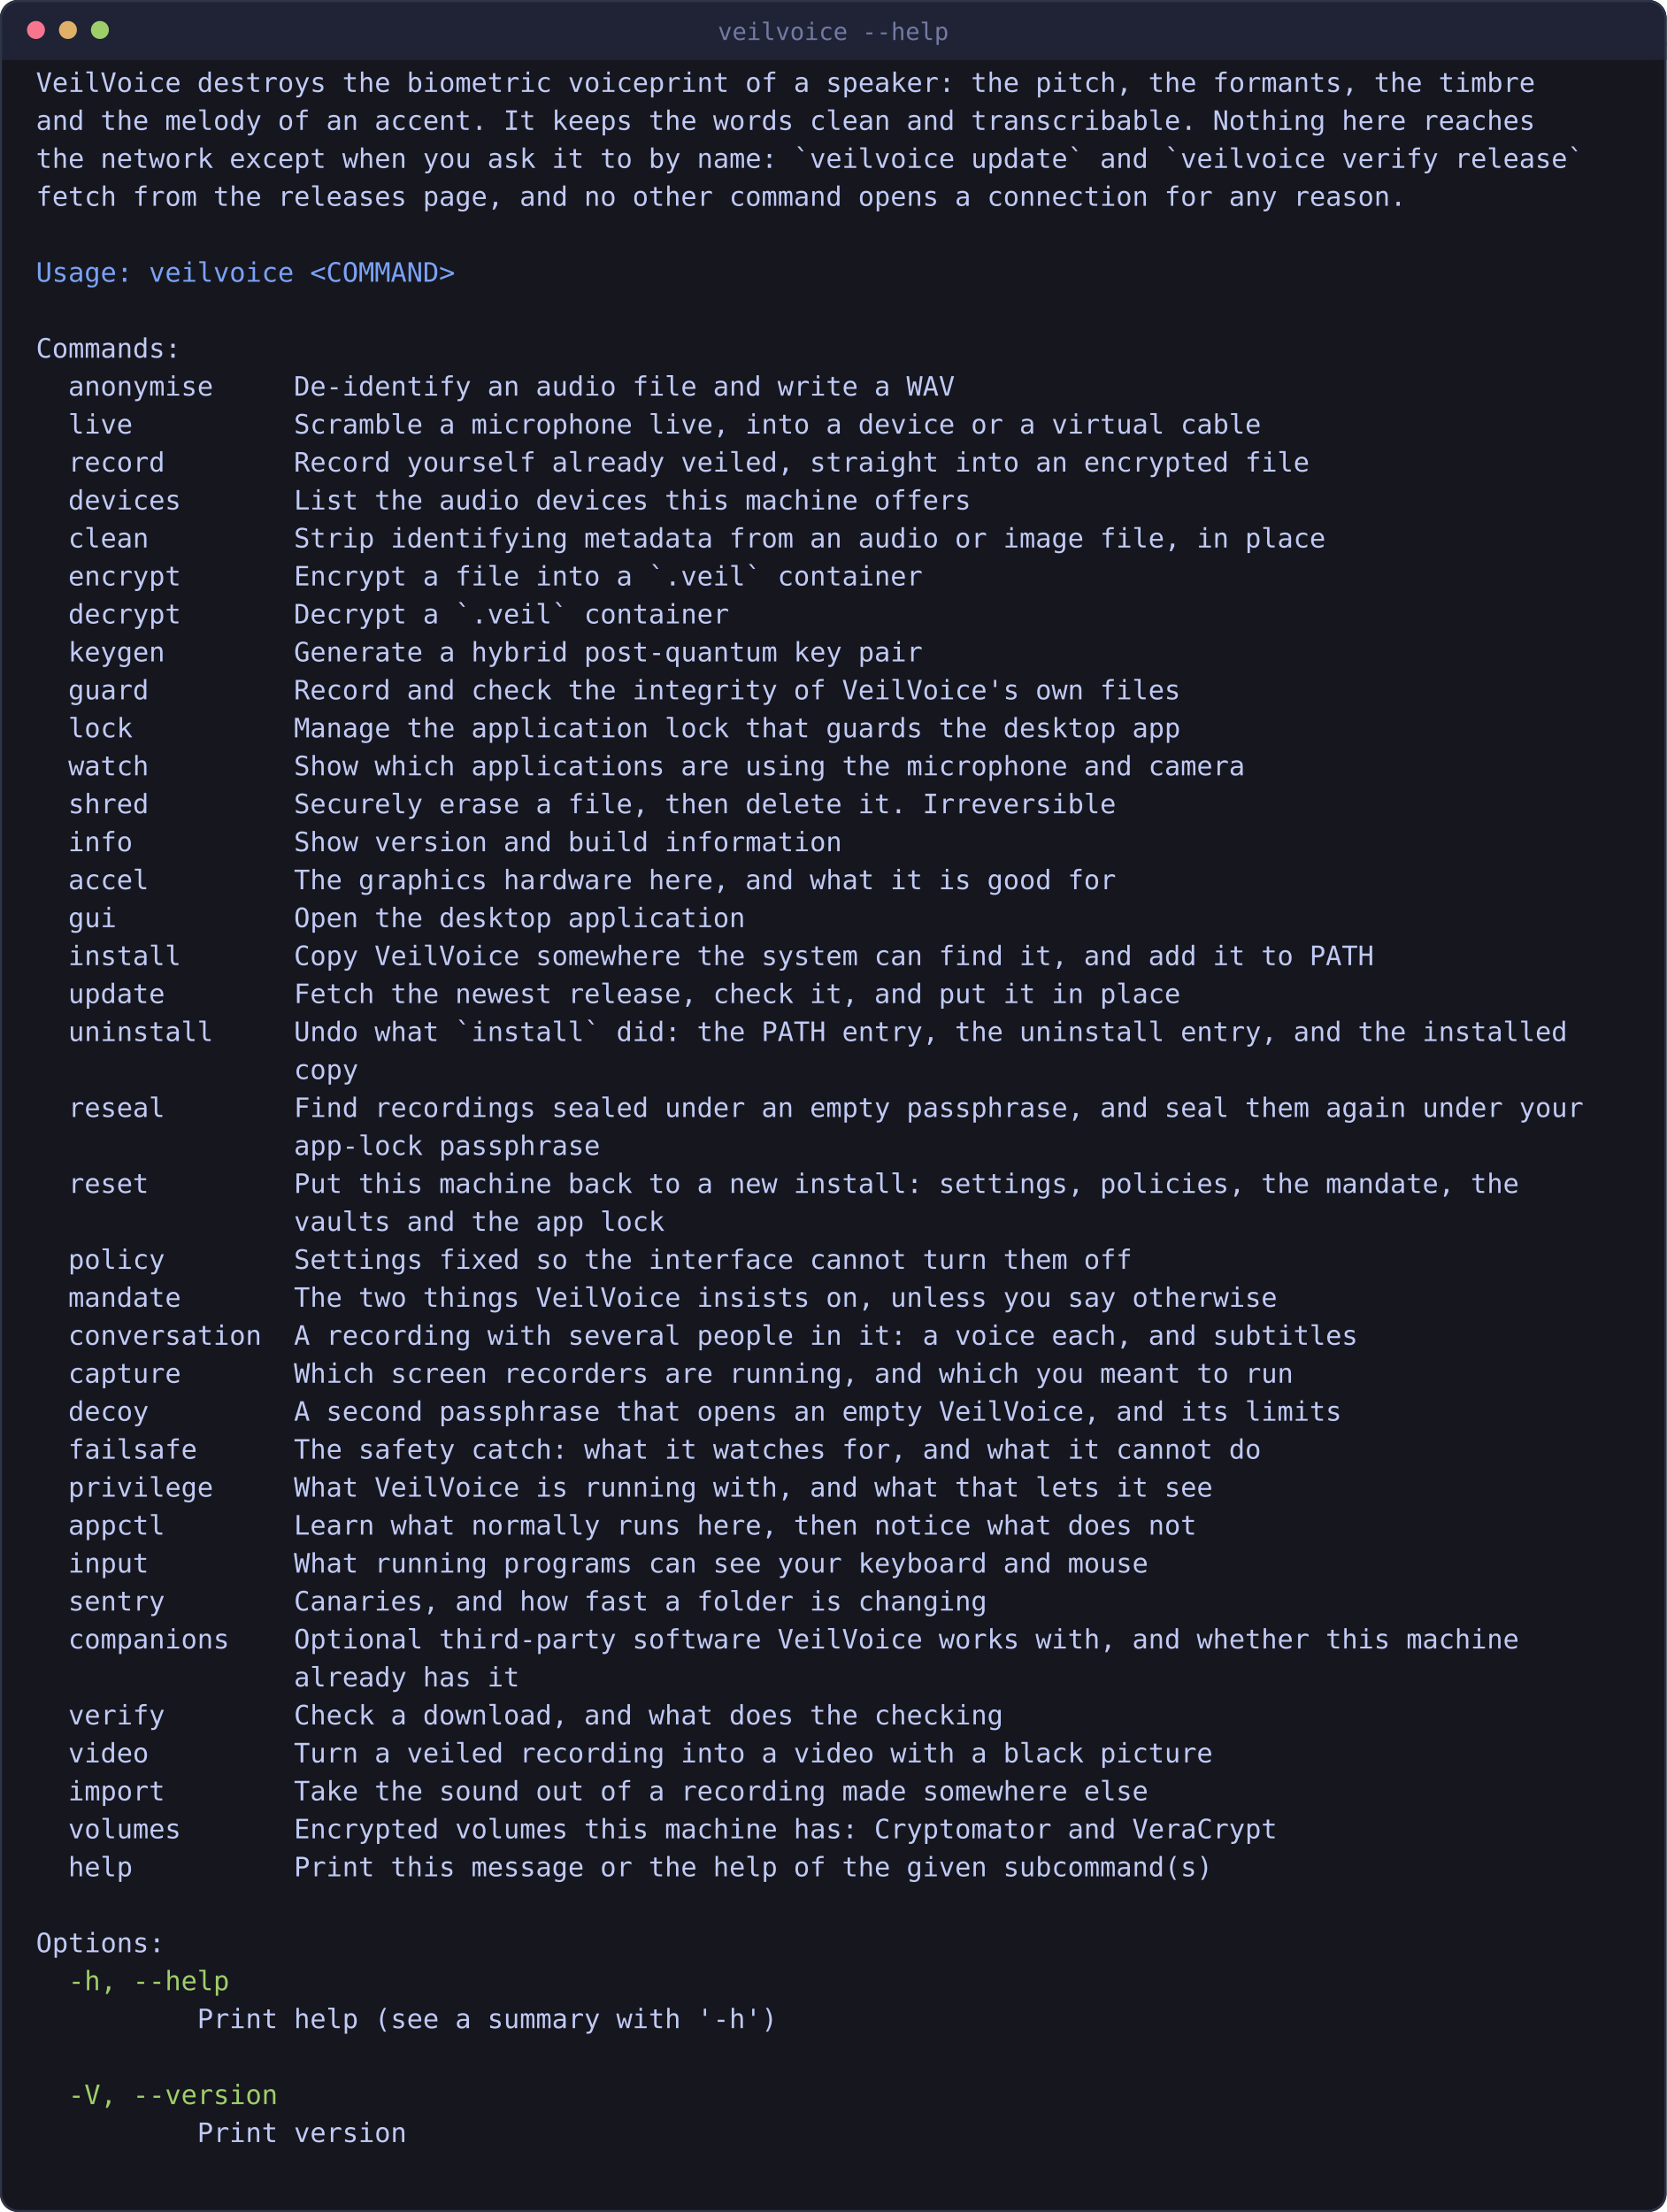
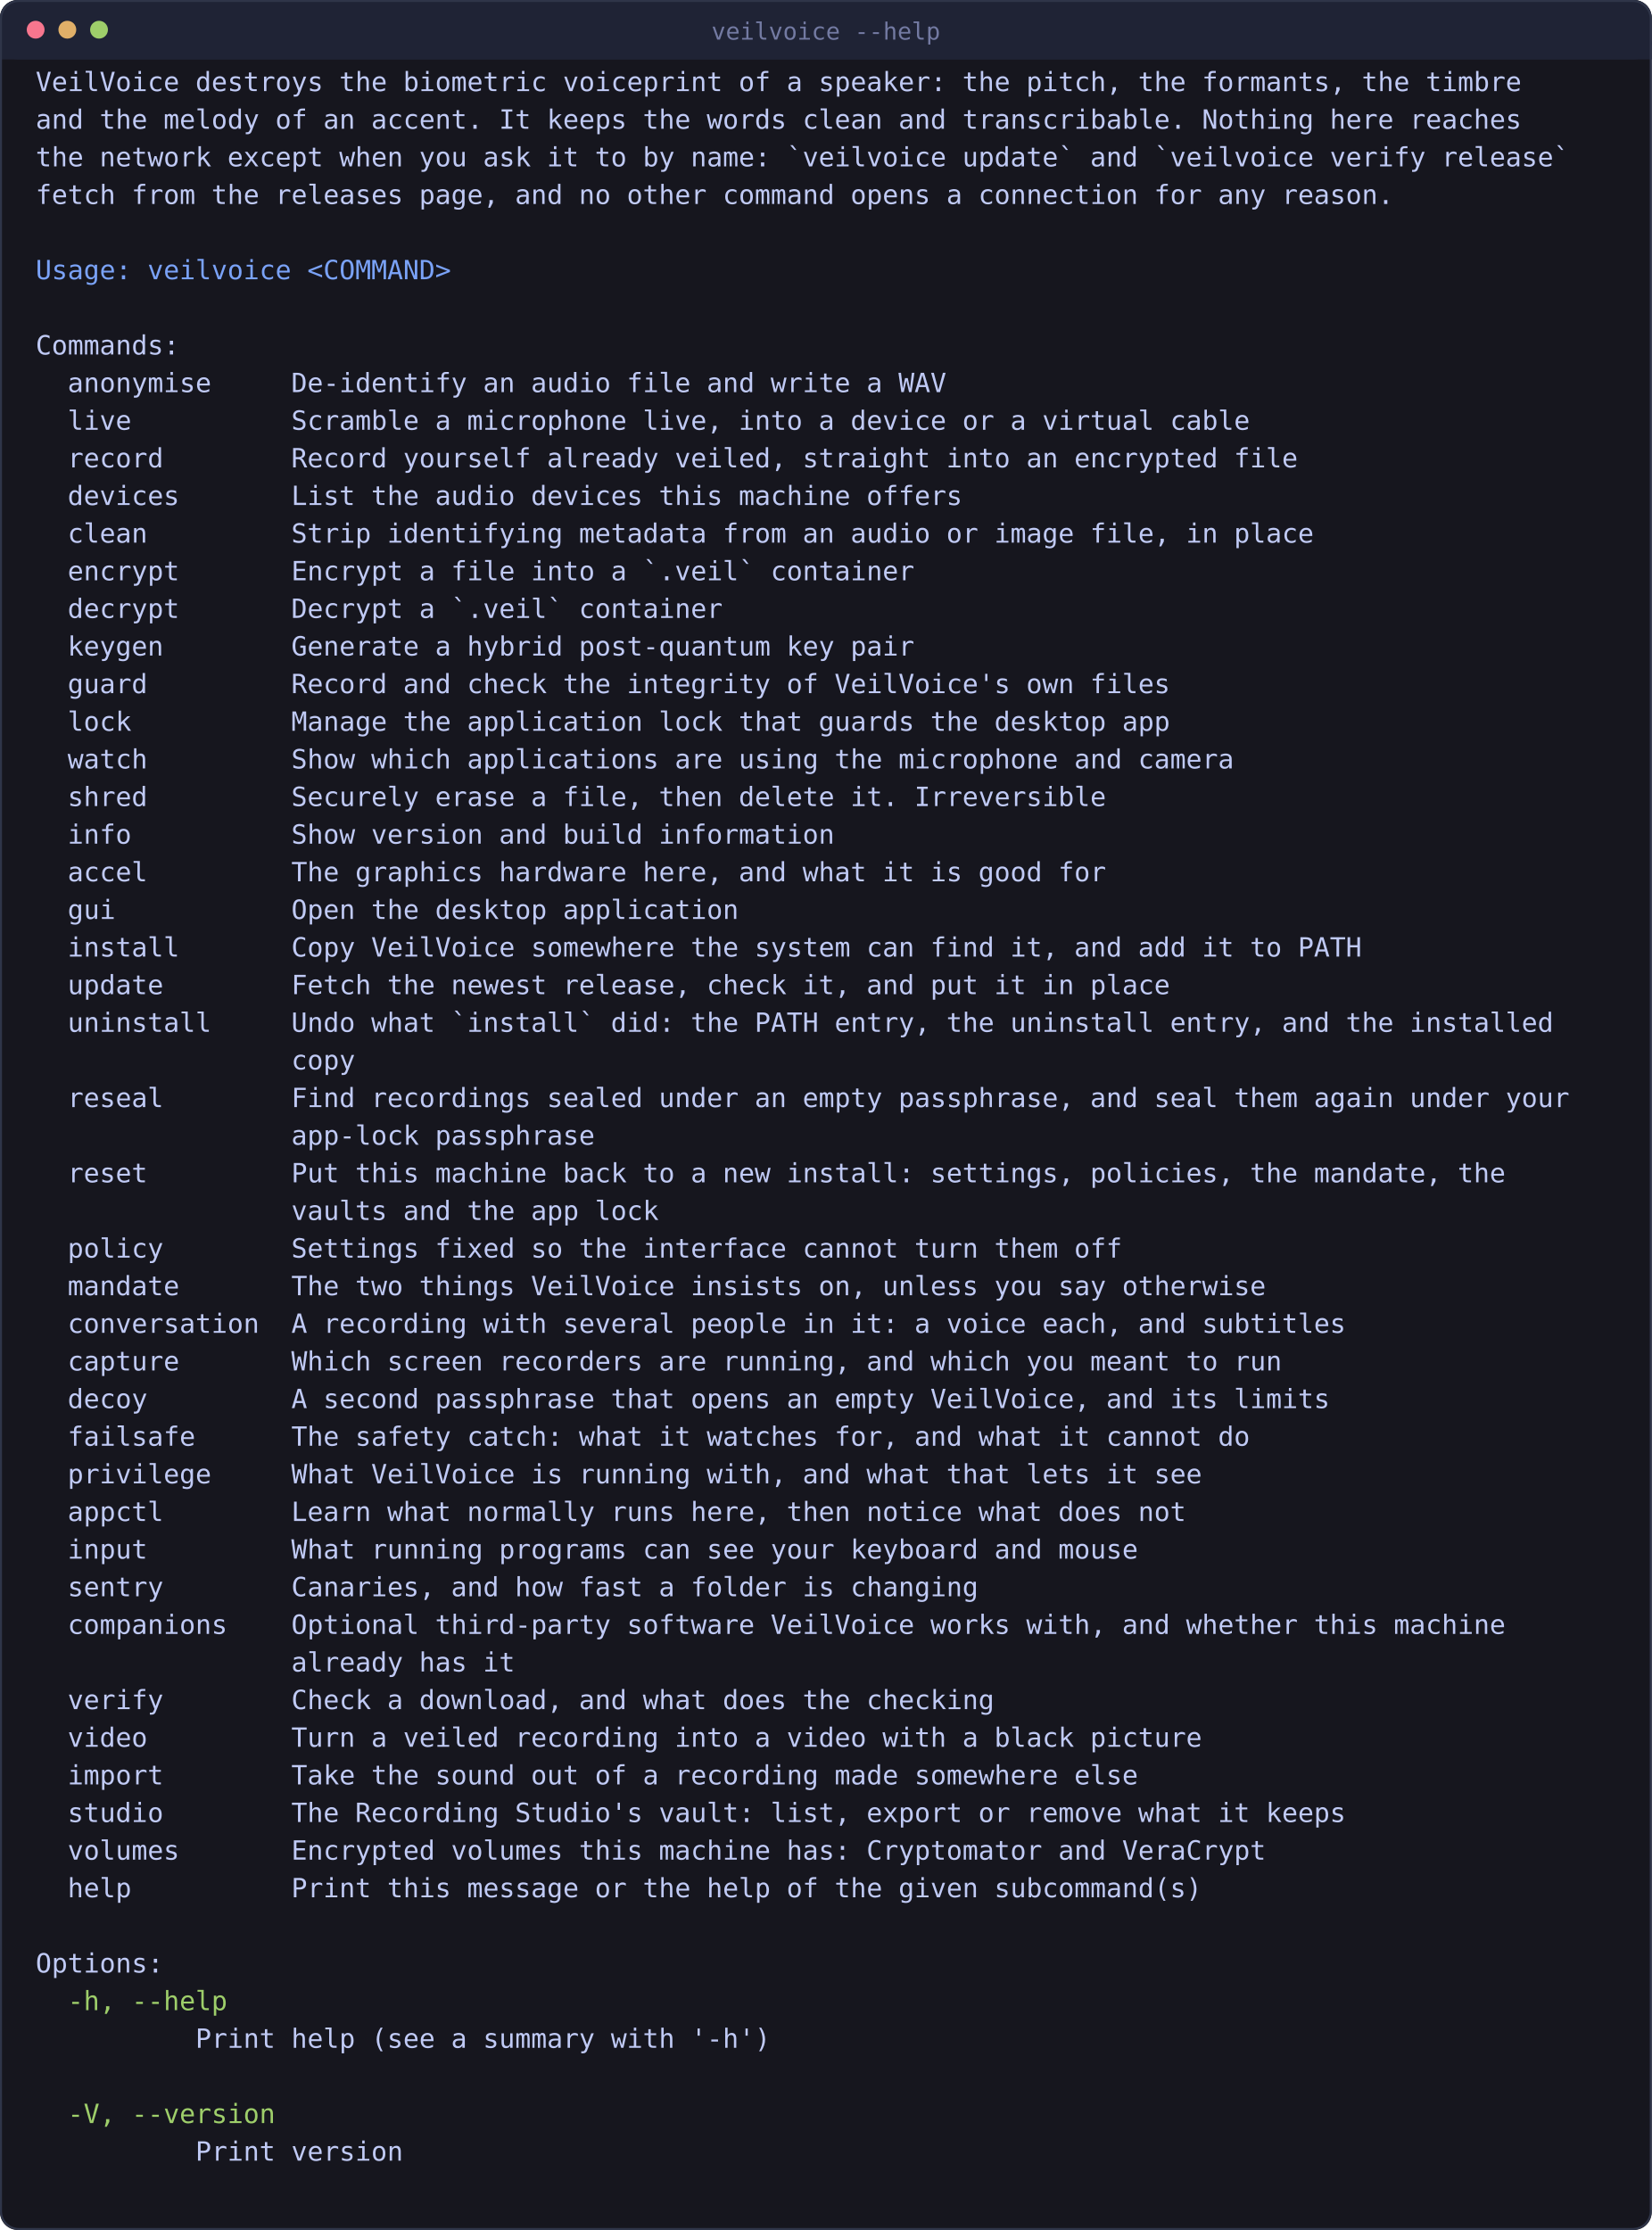
- <svg xmlns="http://www.w3.org/2000/svg" viewBox="0 0 834 1107" width="834" height="1107" style="max-width:100%;height:auto" role="img" aria-label="what the command line offers">
-   <rect x="0" y="0" width="834" height="1107" rx="9" fill="#16161e" />
+ <svg xmlns="http://www.w3.org/2000/svg" viewBox="0 0 834 1126" width="834" height="1126" style="max-width:100%;height:auto" role="img" aria-label="what the command line offers">
+   <rect x="0" y="0" width="834" height="1126" rx="9" fill="#16161e" />
  <rect x="0" y="0" width="834" height="30" rx="9" fill="#1f2335" />
  <rect x="0" y="21" width="834" height="9" fill="#1f2335" />
-   <rect x="0.5" y="0.5" width="833" height="1106" rx="9" fill="none" stroke="#2f3549" />
+   <rect x="0.5" y="0.5" width="833" height="1125" rx="9" fill="none" stroke="#2f3549" />
  <circle cx="18" cy="15" r="4.5" fill="#f7768e" />
  <circle cx="34" cy="15" r="4.5" fill="#e0af68" />
  <circle cx="50" cy="15" r="4.5" fill="#9ece6a" />
  <text x="417" y="20" font-family="ui-monospace, SFMono-Regular, Menlo, Consolas, monospace" font-size="12" fill="#737aa2" text-anchor="middle">veilvoice --help</text>
  <text x="18.0" y="46.0" font-family="ui-monospace, SFMono-Regular, Menlo, Consolas, monospace" font-size="13.4" fill="#c0caf5" xml:space="preserve">VeilVoice destroys the biometric voiceprint of a speaker: the pitch, the formants, the timbre</text>
  <text x="18.0" y="65.0" font-family="ui-monospace, SFMono-Regular, Menlo, Consolas, monospace" font-size="13.4" fill="#c0caf5" xml:space="preserve">and the melody of an accent. It keeps the words clean and transcribable. Nothing here reaches</text>
  <text x="18.0" y="84.0" font-family="ui-monospace, SFMono-Regular, Menlo, Consolas, monospace" font-size="13.4" fill="#c0caf5" xml:space="preserve">the network except when you ask it to by name: `veilvoice update` and `veilvoice verify release`</text>
  <text x="18.0" y="103.0" font-family="ui-monospace, SFMono-Regular, Menlo, Consolas, monospace" font-size="13.4" fill="#c0caf5" xml:space="preserve">fetch from the releases page, and no other command opens a connection for any reason.</text>
  <text x="18.0" y="141.0" font-family="ui-monospace, SFMono-Regular, Menlo, Consolas, monospace" font-size="13.4" fill="#7aa2f7" xml:space="preserve">Usage: veilvoice &lt;COMMAND&gt;</text>
  <text x="18.0" y="179.0" font-family="ui-monospace, SFMono-Regular, Menlo, Consolas, monospace" font-size="13.4" fill="#c0caf5" xml:space="preserve">Commands:</text>
  <text x="18.0" y="198.0" font-family="ui-monospace, SFMono-Regular, Menlo, Consolas, monospace" font-size="13.4" fill="#c0caf5" xml:space="preserve">  anonymise     De-identify an audio file and write a WAV</text>
  <text x="18.0" y="217.0" font-family="ui-monospace, SFMono-Regular, Menlo, Consolas, monospace" font-size="13.4" fill="#c0caf5" xml:space="preserve">  live          Scramble a microphone live, into a device or a virtual cable</text>
  <text x="18.0" y="236.0" font-family="ui-monospace, SFMono-Regular, Menlo, Consolas, monospace" font-size="13.4" fill="#c0caf5" xml:space="preserve">  record        Record yourself already veiled, straight into an encrypted file</text>
  <text x="18.0" y="255.0" font-family="ui-monospace, SFMono-Regular, Menlo, Consolas, monospace" font-size="13.4" fill="#c0caf5" xml:space="preserve">  devices       List the audio devices this machine offers</text>
  <text x="18.0" y="274.0" font-family="ui-monospace, SFMono-Regular, Menlo, Consolas, monospace" font-size="13.4" fill="#c0caf5" xml:space="preserve">  clean         Strip identifying metadata from an audio or image file, in place</text>
  <text x="18.0" y="293.0" font-family="ui-monospace, SFMono-Regular, Menlo, Consolas, monospace" font-size="13.4" fill="#c0caf5" xml:space="preserve">  encrypt       Encrypt a file into a `.veil` container</text>
  <text x="18.0" y="312.0" font-family="ui-monospace, SFMono-Regular, Menlo, Consolas, monospace" font-size="13.4" fill="#c0caf5" xml:space="preserve">  decrypt       Decrypt a `.veil` container</text>
  <text x="18.0" y="331.0" font-family="ui-monospace, SFMono-Regular, Menlo, Consolas, monospace" font-size="13.4" fill="#c0caf5" xml:space="preserve">  keygen        Generate a hybrid post-quantum key pair</text>
  <text x="18.0" y="350.0" font-family="ui-monospace, SFMono-Regular, Menlo, Consolas, monospace" font-size="13.4" fill="#c0caf5" xml:space="preserve">  guard         Record and check the integrity of VeilVoice's own files</text>
  <text x="18.0" y="369.0" font-family="ui-monospace, SFMono-Regular, Menlo, Consolas, monospace" font-size="13.4" fill="#c0caf5" xml:space="preserve">  lock          Manage the application lock that guards the desktop app</text>
  <text x="18.0" y="388.0" font-family="ui-monospace, SFMono-Regular, Menlo, Consolas, monospace" font-size="13.4" fill="#c0caf5" xml:space="preserve">  watch         Show which applications are using the microphone and camera</text>
  <text x="18.0" y="407.0" font-family="ui-monospace, SFMono-Regular, Menlo, Consolas, monospace" font-size="13.4" fill="#c0caf5" xml:space="preserve">  shred         Securely erase a file, then delete it. Irreversible</text>
  <text x="18.0" y="426.0" font-family="ui-monospace, SFMono-Regular, Menlo, Consolas, monospace" font-size="13.4" fill="#c0caf5" xml:space="preserve">  info          Show version and build information</text>
  <text x="18.0" y="445.0" font-family="ui-monospace, SFMono-Regular, Menlo, Consolas, monospace" font-size="13.4" fill="#c0caf5" xml:space="preserve">  accel         The graphics hardware here, and what it is good for</text>
  <text x="18.0" y="464.0" font-family="ui-monospace, SFMono-Regular, Menlo, Consolas, monospace" font-size="13.4" fill="#c0caf5" xml:space="preserve">  gui           Open the desktop application</text>
  <text x="18.0" y="483.0" font-family="ui-monospace, SFMono-Regular, Menlo, Consolas, monospace" font-size="13.4" fill="#c0caf5" xml:space="preserve">  install       Copy VeilVoice somewhere the system can find it, and add it to PATH</text>
  <text x="18.0" y="502.0" font-family="ui-monospace, SFMono-Regular, Menlo, Consolas, monospace" font-size="13.4" fill="#c0caf5" xml:space="preserve">  update        Fetch the newest release, check it, and put it in place</text>
  <text x="18.0" y="521.0" font-family="ui-monospace, SFMono-Regular, Menlo, Consolas, monospace" font-size="13.4" fill="#c0caf5" xml:space="preserve">  uninstall     Undo what `install` did: the PATH entry, the uninstall entry, and the installed</text>
  <text x="18.0" y="540.0" font-family="ui-monospace, SFMono-Regular, Menlo, Consolas, monospace" font-size="13.4" fill="#c0caf5" xml:space="preserve">                copy</text>
  <text x="18.0" y="559.0" font-family="ui-monospace, SFMono-Regular, Menlo, Consolas, monospace" font-size="13.4" fill="#c0caf5" xml:space="preserve">  reseal        Find recordings sealed under an empty passphrase, and seal them again under your</text>
  <text x="18.0" y="578.0" font-family="ui-monospace, SFMono-Regular, Menlo, Consolas, monospace" font-size="13.4" fill="#c0caf5" xml:space="preserve">                app-lock passphrase</text>
  <text x="18.0" y="597.0" font-family="ui-monospace, SFMono-Regular, Menlo, Consolas, monospace" font-size="13.4" fill="#c0caf5" xml:space="preserve">  reset         Put this machine back to a new install: settings, policies, the mandate, the</text>
  <text x="18.0" y="616.0" font-family="ui-monospace, SFMono-Regular, Menlo, Consolas, monospace" font-size="13.4" fill="#c0caf5" xml:space="preserve">                vaults and the app lock</text>
  <text x="18.0" y="635.0" font-family="ui-monospace, SFMono-Regular, Menlo, Consolas, monospace" font-size="13.4" fill="#c0caf5" xml:space="preserve">  policy        Settings fixed so the interface cannot turn them off</text>
  <text x="18.0" y="654.0" font-family="ui-monospace, SFMono-Regular, Menlo, Consolas, monospace" font-size="13.4" fill="#c0caf5" xml:space="preserve">  mandate       The two things VeilVoice insists on, unless you say otherwise</text>
  <text x="18.0" y="673.0" font-family="ui-monospace, SFMono-Regular, Menlo, Consolas, monospace" font-size="13.4" fill="#c0caf5" xml:space="preserve">  conversation  A recording with several people in it: a voice each, and subtitles</text>
  <text x="18.0" y="692.0" font-family="ui-monospace, SFMono-Regular, Menlo, Consolas, monospace" font-size="13.4" fill="#c0caf5" xml:space="preserve">  capture       Which screen recorders are running, and which you meant to run</text>
  <text x="18.0" y="711.0" font-family="ui-monospace, SFMono-Regular, Menlo, Consolas, monospace" font-size="13.4" fill="#c0caf5" xml:space="preserve">  decoy         A second passphrase that opens an empty VeilVoice, and its limits</text>
  <text x="18.0" y="730.0" font-family="ui-monospace, SFMono-Regular, Menlo, Consolas, monospace" font-size="13.4" fill="#c0caf5" xml:space="preserve">  failsafe      The safety catch: what it watches for, and what it cannot do</text>
  <text x="18.0" y="749.0" font-family="ui-monospace, SFMono-Regular, Menlo, Consolas, monospace" font-size="13.4" fill="#c0caf5" xml:space="preserve">  privilege     What VeilVoice is running with, and what that lets it see</text>
  <text x="18.0" y="768.0" font-family="ui-monospace, SFMono-Regular, Menlo, Consolas, monospace" font-size="13.4" fill="#c0caf5" xml:space="preserve">  appctl        Learn what normally runs here, then notice what does not</text>
  <text x="18.0" y="787.0" font-family="ui-monospace, SFMono-Regular, Menlo, Consolas, monospace" font-size="13.4" fill="#c0caf5" xml:space="preserve">  input         What running programs can see your keyboard and mouse</text>
  <text x="18.0" y="806.0" font-family="ui-monospace, SFMono-Regular, Menlo, Consolas, monospace" font-size="13.4" fill="#c0caf5" xml:space="preserve">  sentry        Canaries, and how fast a folder is changing</text>
  <text x="18.0" y="825.0" font-family="ui-monospace, SFMono-Regular, Menlo, Consolas, monospace" font-size="13.4" fill="#c0caf5" xml:space="preserve">  companions    Optional third-party software VeilVoice works with, and whether this machine</text>
  <text x="18.0" y="844.0" font-family="ui-monospace, SFMono-Regular, Menlo, Consolas, monospace" font-size="13.4" fill="#c0caf5" xml:space="preserve">                already has it</text>
  <text x="18.0" y="863.0" font-family="ui-monospace, SFMono-Regular, Menlo, Consolas, monospace" font-size="13.4" fill="#c0caf5" xml:space="preserve">  verify        Check a download, and what does the checking</text>
  <text x="18.0" y="882.0" font-family="ui-monospace, SFMono-Regular, Menlo, Consolas, monospace" font-size="13.4" fill="#c0caf5" xml:space="preserve">  video         Turn a veiled recording into a video with a black picture</text>
  <text x="18.0" y="901.0" font-family="ui-monospace, SFMono-Regular, Menlo, Consolas, monospace" font-size="13.4" fill="#c0caf5" xml:space="preserve">  import        Take the sound out of a recording made somewhere else</text>
-   <text x="18.0" y="920.0" font-family="ui-monospace, SFMono-Regular, Menlo, Consolas, monospace" font-size="13.4" fill="#c0caf5" xml:space="preserve">  volumes       Encrypted volumes this machine has: Cryptomator and VeraCrypt</text>
-   <text x="18.0" y="939.0" font-family="ui-monospace, SFMono-Regular, Menlo, Consolas, monospace" font-size="13.4" fill="#c0caf5" xml:space="preserve">  help          Print this message or the help of the given subcommand(s)</text>
-   <text x="18.0" y="977.0" font-family="ui-monospace, SFMono-Regular, Menlo, Consolas, monospace" font-size="13.4" fill="#c0caf5" xml:space="preserve">Options:</text>
-   <text x="18.0" y="996.0" font-family="ui-monospace, SFMono-Regular, Menlo, Consolas, monospace" font-size="13.4" fill="#9ece6a" xml:space="preserve">  -h, --help</text>
-   <text x="18.0" y="1015.0" font-family="ui-monospace, SFMono-Regular, Menlo, Consolas, monospace" font-size="13.4" fill="#c0caf5" xml:space="preserve">          Print help (see a summary with '-h')</text>
-   <text x="18.0" y="1053.0" font-family="ui-monospace, SFMono-Regular, Menlo, Consolas, monospace" font-size="13.4" fill="#9ece6a" xml:space="preserve">  -V, --version</text>
-   <text x="18.0" y="1072.0" font-family="ui-monospace, SFMono-Regular, Menlo, Consolas, monospace" font-size="13.4" fill="#c0caf5" xml:space="preserve">          Print version</text>
+   <text x="18.0" y="920.0" font-family="ui-monospace, SFMono-Regular, Menlo, Consolas, monospace" font-size="13.4" fill="#c0caf5" xml:space="preserve">  studio        The Recording Studio's vault: list, export or remove what it keeps</text>
+   <text x="18.0" y="939.0" font-family="ui-monospace, SFMono-Regular, Menlo, Consolas, monospace" font-size="13.4" fill="#c0caf5" xml:space="preserve">  volumes       Encrypted volumes this machine has: Cryptomator and VeraCrypt</text>
+   <text x="18.0" y="958.0" font-family="ui-monospace, SFMono-Regular, Menlo, Consolas, monospace" font-size="13.4" fill="#c0caf5" xml:space="preserve">  help          Print this message or the help of the given subcommand(s)</text>
+   <text x="18.0" y="996.0" font-family="ui-monospace, SFMono-Regular, Menlo, Consolas, monospace" font-size="13.4" fill="#c0caf5" xml:space="preserve">Options:</text>
+   <text x="18.0" y="1015.0" font-family="ui-monospace, SFMono-Regular, Menlo, Consolas, monospace" font-size="13.4" fill="#9ece6a" xml:space="preserve">  -h, --help</text>
+   <text x="18.0" y="1034.0" font-family="ui-monospace, SFMono-Regular, Menlo, Consolas, monospace" font-size="13.4" fill="#c0caf5" xml:space="preserve">          Print help (see a summary with '-h')</text>
+   <text x="18.0" y="1072.0" font-family="ui-monospace, SFMono-Regular, Menlo, Consolas, monospace" font-size="13.4" fill="#9ece6a" xml:space="preserve">  -V, --version</text>
+   <text x="18.0" y="1091.0" font-family="ui-monospace, SFMono-Regular, Menlo, Consolas, monospace" font-size="13.4" fill="#c0caf5" xml:space="preserve">          Print version</text>
</svg>
